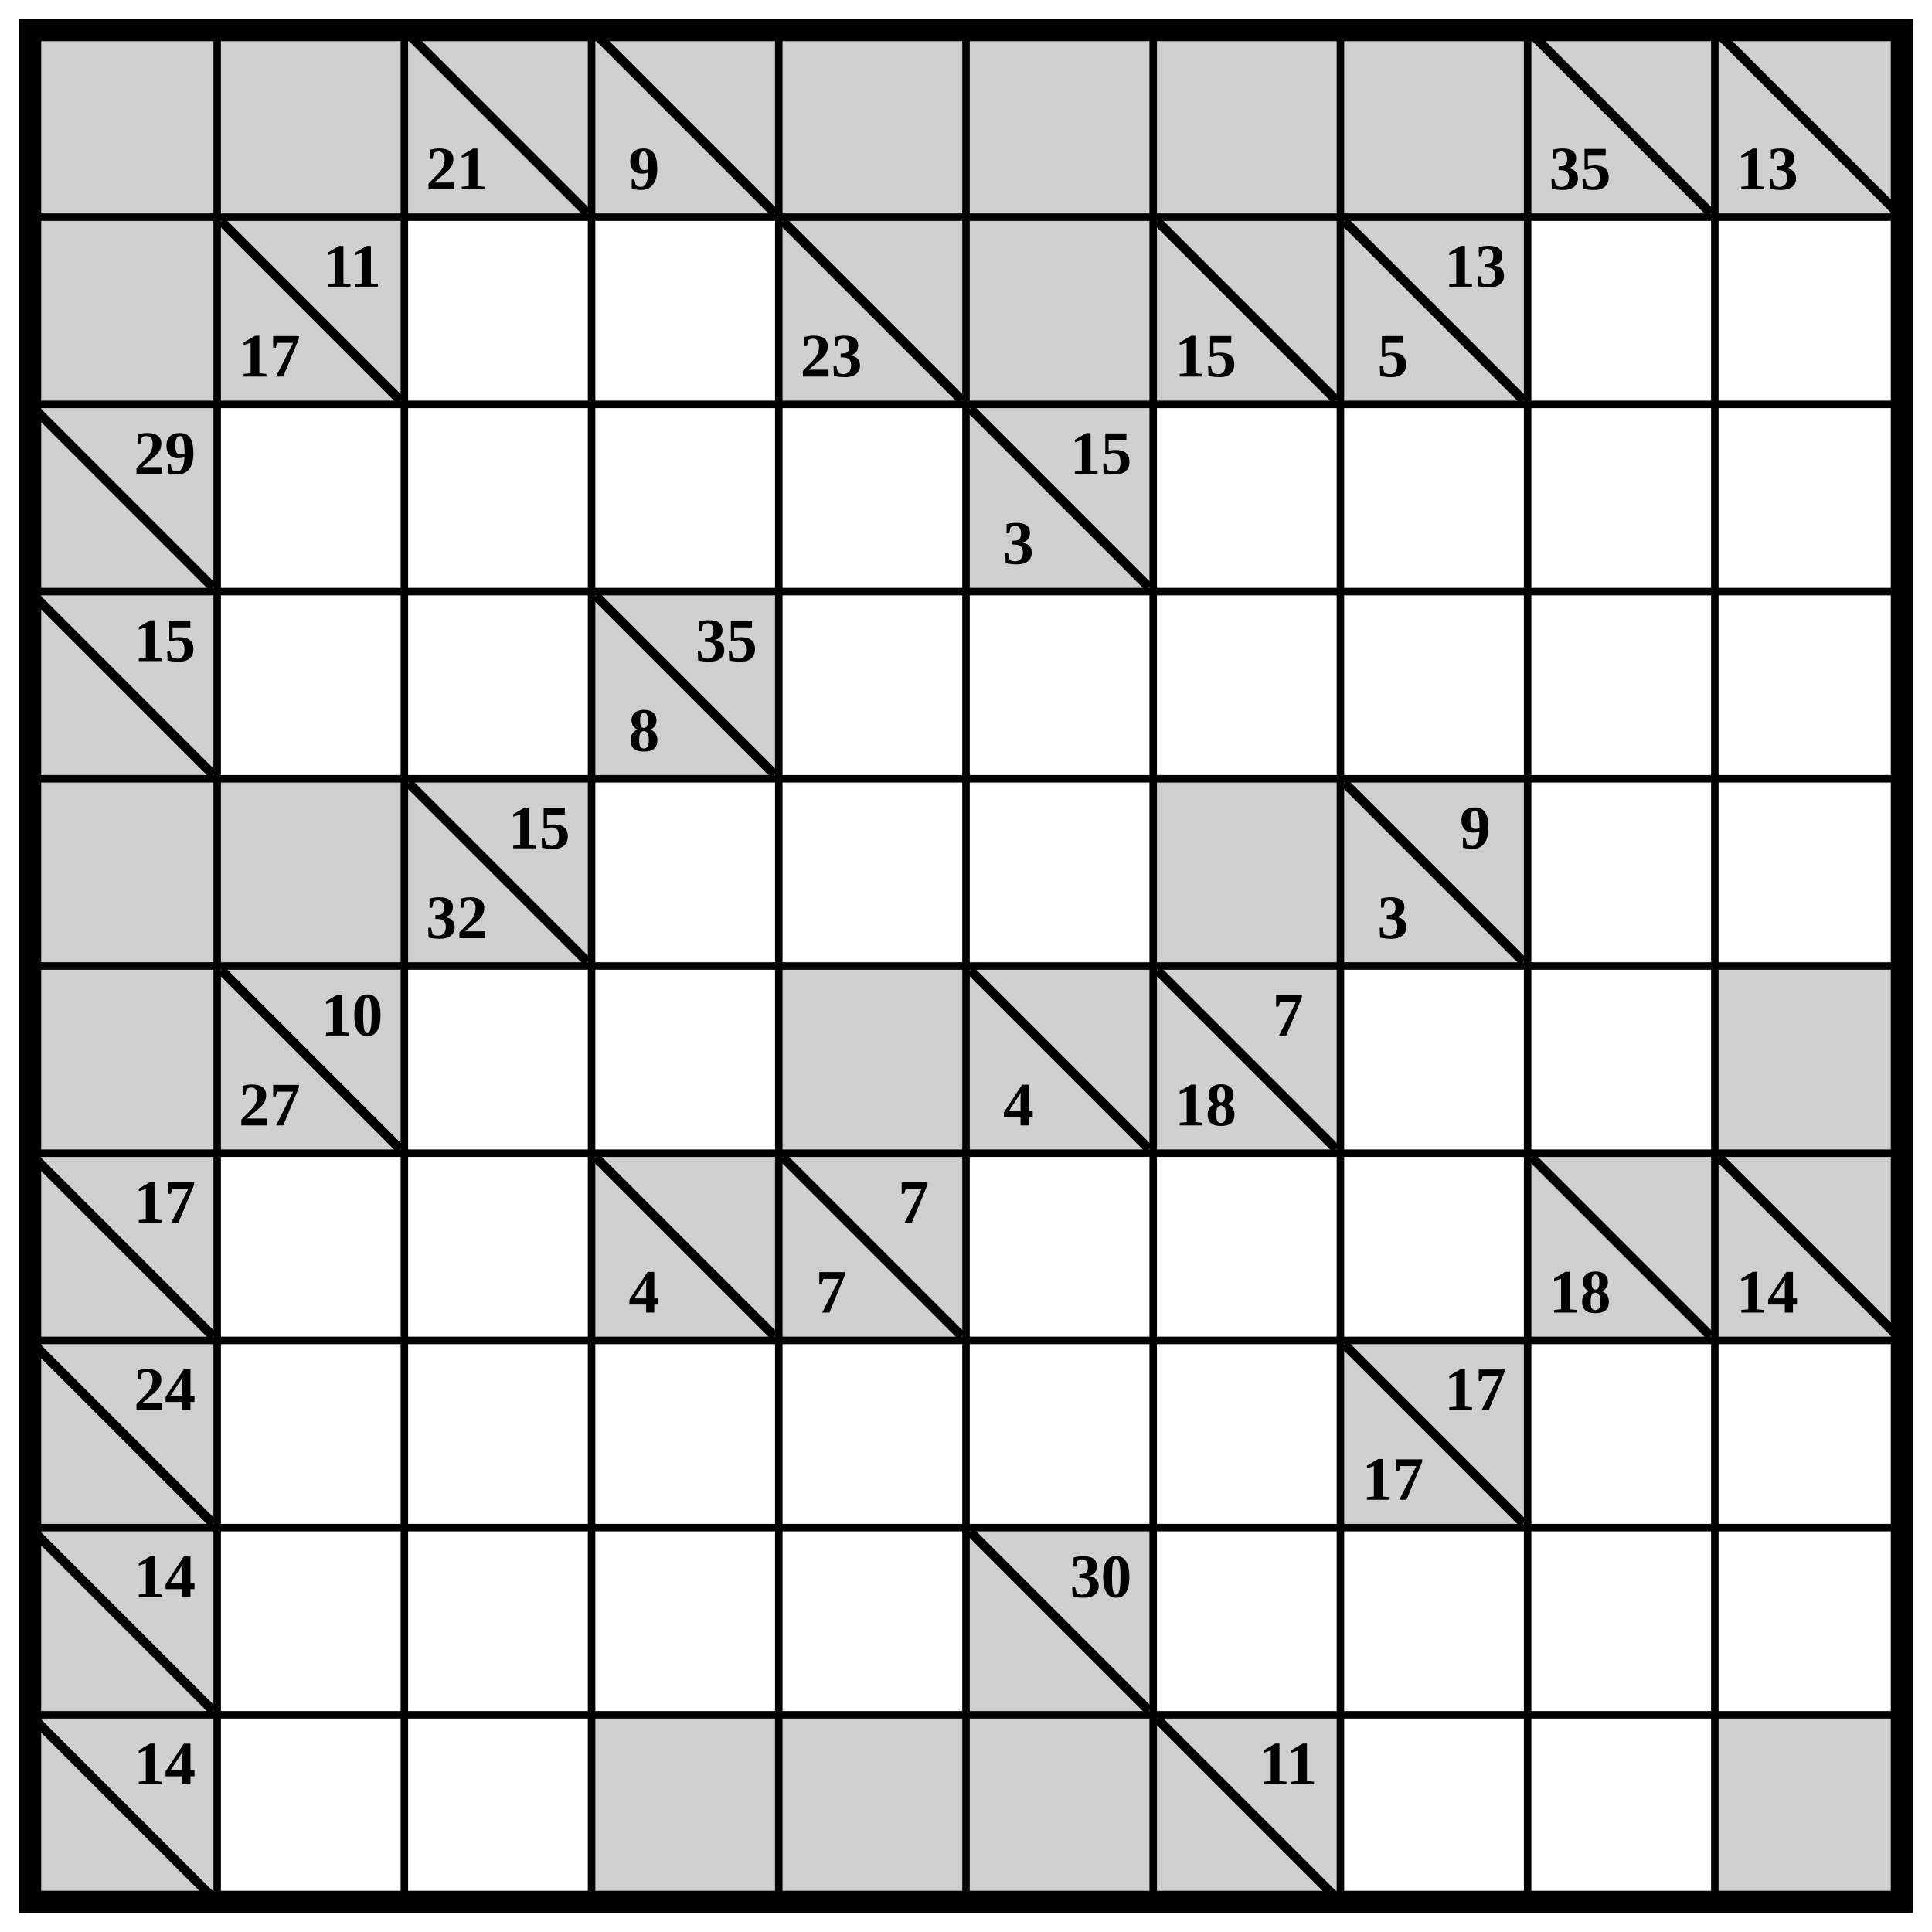
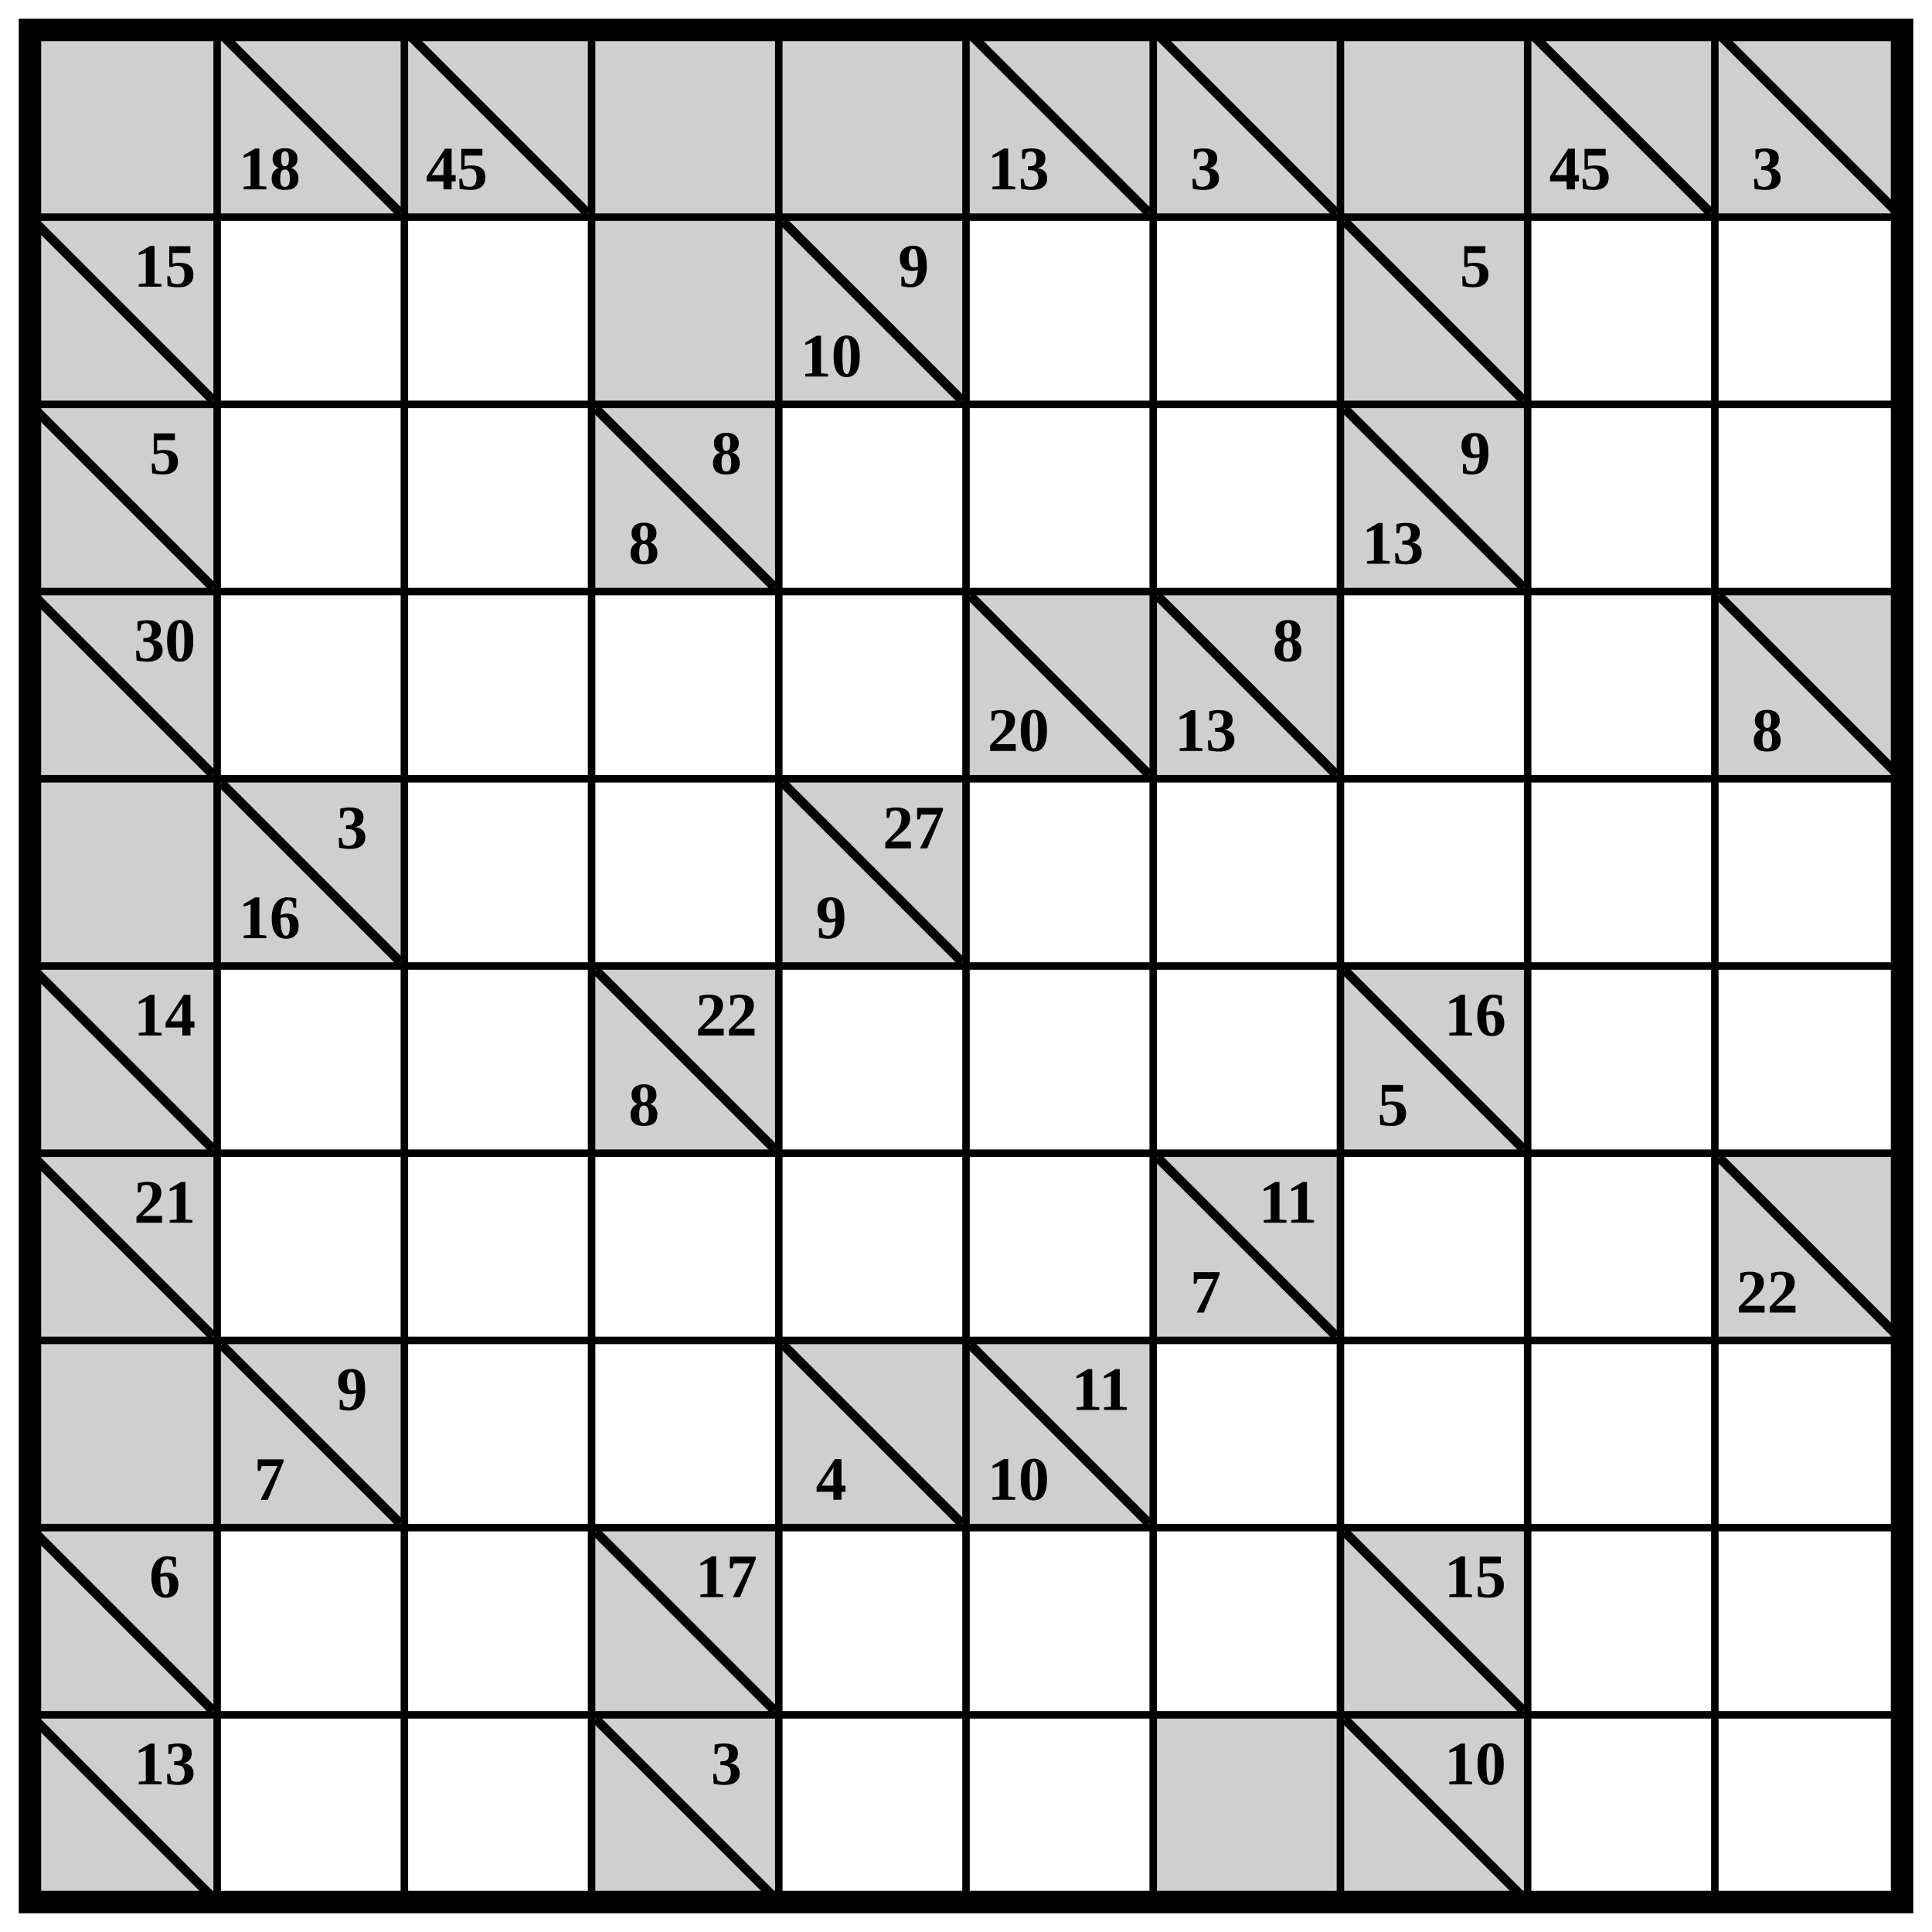
<svg xmlns="http://www.w3.org/2000/svg" class="p" viewBox="0 0 1032 1032" preserveAspectRatio="xMidYMid meet" shape-rendering="geometricPrecision">
  <g fill="#cfcfcf">
    <rect x="16" y="16" width="100" height="100" />
    <rect x="116" y="16" width="100" height="100" />
-     <rect x="216" y="16" width="100" height="100" />
  </g>
+   <line x1="120" y1="20" x2="212" y2="112" stroke="#000" stroke-width="5" stroke-linecap="square" />
+   <text x="144" y="90" font-size="33" text-anchor="middle" dominant-baseline="central" fill="#000" font-weight="700">18</text>
+   <rect x="216" y="16" width="100" height="100" fill="#cfcfcf" />
  <line x1="220" y1="20" x2="312" y2="112" stroke="#000" stroke-width="5" stroke-linecap="square" />
-   <text x="244" y="90" font-size="33" text-anchor="middle" dominant-baseline="central" fill="#000" font-weight="700">21</text>
-   <rect x="316" y="16" width="100" height="100" fill="#cfcfcf" />
-   <line x1="320" y1="20" x2="412" y2="112" stroke="#000" stroke-width="5" stroke-linecap="square" />
-   <text x="344" y="90" font-size="33" text-anchor="middle" dominant-baseline="central" fill="#000" font-weight="700">9</text>
+   <text x="244" y="90" font-size="33" text-anchor="middle" dominant-baseline="central" fill="#000" font-weight="700">45</text>
  <g fill="#cfcfcf">
+     <rect x="316" y="16" width="100" height="100" />
    <rect x="416" y="16" width="100" height="100" />
    <rect x="516" y="16" width="100" height="100" />
-     <rect x="616" y="16" width="100" height="100" />
+   </g>
+   <line x1="520" y1="20" x2="612" y2="112" stroke="#000" stroke-width="5" stroke-linecap="square" />
+   <text x="544" y="90" font-size="33" text-anchor="middle" dominant-baseline="central" fill="#000" font-weight="700">13</text>
+   <rect x="616" y="16" width="100" height="100" fill="#cfcfcf" />
+   <line x1="620" y1="20" x2="712" y2="112" stroke="#000" stroke-width="5" stroke-linecap="square" />
+   <text x="644" y="90" font-size="33" text-anchor="middle" dominant-baseline="central" fill="#000" font-weight="700">3</text>
+   <g fill="#cfcfcf">
    <rect x="716" y="16" width="100" height="100" />
    <rect x="816" y="16" width="100" height="100" />
  </g>
  <line x1="820" y1="20" x2="912" y2="112" stroke="#000" stroke-width="5" stroke-linecap="square" />
-   <text x="844" y="90" font-size="33" text-anchor="middle" dominant-baseline="central" fill="#000" font-weight="700">35</text>
+   <text x="844" y="90" font-size="33" text-anchor="middle" dominant-baseline="central" fill="#000" font-weight="700">45</text>
  <rect x="916" y="16" width="100" height="100" fill="#cfcfcf" />
  <line x1="920" y1="20" x2="1012" y2="112" stroke="#000" stroke-width="5" stroke-linecap="square" />
-   <text x="944" y="90" font-size="33" text-anchor="middle" dominant-baseline="central" fill="#000" font-weight="700">13</text>
+   <text x="944" y="90" font-size="33" text-anchor="middle" dominant-baseline="central" fill="#000" font-weight="700">3</text>
+   <rect x="16" y="116" width="100" height="100" fill="#cfcfcf" />
+   <line x1="20" y1="120" x2="112" y2="212" stroke="#000" stroke-width="5" stroke-linecap="square" />
+   <text x="88" y="142" font-size="33" text-anchor="middle" dominant-baseline="central" fill="#000" font-weight="700">15</text>
  <g fill="#cfcfcf">
-     <rect x="16" y="116" width="100" height="100" />
-     <rect x="116" y="116" width="100" height="100" />
+     <rect x="316" y="116" width="100" height="100" />
+     <rect x="416" y="116" width="100" height="100" />
  </g>
-   <line x1="120" y1="120" x2="212" y2="212" stroke="#000" stroke-width="5" stroke-linecap="square" />
+   <line x1="420" y1="120" x2="512" y2="212" stroke="#000" stroke-width="5" stroke-linecap="square" />
  <g fill="#000" font-size="33" font-weight="700" text-anchor="middle" dominant-baseline="central">
-     <text x="188" y="142">11</text>
-     <text x="144" y="190">17</text>
+     <text x="488" y="142">9</text>
+     <text x="444" y="190">10</text>
  </g>
-   <rect x="416" y="116" width="100" height="100" fill="#cfcfcf" />
-   <line x1="420" y1="120" x2="512" y2="212" stroke="#000" stroke-width="5" stroke-linecap="square" />
-   <text x="444" y="190" font-size="33" text-anchor="middle" dominant-baseline="central" fill="#000" font-weight="700">23</text>
-   <g fill="#cfcfcf">
-     <rect x="516" y="116" width="100" height="100" />
-     <rect x="616" y="116" width="100" height="100" />
-   </g>
-   <line x1="620" y1="120" x2="712" y2="212" stroke="#000" stroke-width="5" stroke-linecap="square" />
-   <text x="644" y="190" font-size="33" text-anchor="middle" dominant-baseline="central" fill="#000" font-weight="700">15</text>
  <rect x="716" y="116" width="100" height="100" fill="#cfcfcf" />
  <line x1="720" y1="120" x2="812" y2="212" stroke="#000" stroke-width="5" stroke-linecap="square" />
-   <g fill="#000" font-size="33" font-weight="700" text-anchor="middle" dominant-baseline="central">
-     <text x="788" y="142">13</text>
-     <text x="744" y="190">5</text>
-   </g>
+   <text x="788" y="142" font-size="33" text-anchor="middle" dominant-baseline="central" fill="#000" font-weight="700">5</text>
  <rect x="16" y="216" width="100" height="100" fill="#cfcfcf" />
  <line x1="20" y1="220" x2="112" y2="312" stroke="#000" stroke-width="5" stroke-linecap="square" />
-   <text x="88" y="242" font-size="33" text-anchor="middle" dominant-baseline="central" fill="#000" font-weight="700">29</text>
-   <rect x="516" y="216" width="100" height="100" fill="#cfcfcf" />
-   <line x1="520" y1="220" x2="612" y2="312" stroke="#000" stroke-width="5" stroke-linecap="square" />
+   <text x="88" y="242" font-size="33" text-anchor="middle" dominant-baseline="central" fill="#000" font-weight="700">5</text>
+   <rect x="316" y="216" width="100" height="100" fill="#cfcfcf" />
+   <line x1="320" y1="220" x2="412" y2="312" stroke="#000" stroke-width="5" stroke-linecap="square" />
  <g fill="#000" font-size="33" font-weight="700" text-anchor="middle" dominant-baseline="central">
-     <text x="588" y="242">15</text>
-     <text x="544" y="290">3</text>
+     <text x="388" y="242">8</text>
+     <text x="344" y="290">8</text>
+   </g>
+   <rect x="716" y="216" width="100" height="100" fill="#cfcfcf" />
+   <line x1="720" y1="220" x2="812" y2="312" stroke="#000" stroke-width="5" stroke-linecap="square" />
+   <g fill="#000" font-size="33" font-weight="700" text-anchor="middle" dominant-baseline="central">
+     <text x="788" y="242">9</text>
+     <text x="744" y="290">13</text>
  </g>
  <rect x="16" y="316" width="100" height="100" fill="#cfcfcf" />
  <line x1="20" y1="320" x2="112" y2="412" stroke="#000" stroke-width="5" stroke-linecap="square" />
-   <text x="88" y="342" font-size="33" text-anchor="middle" dominant-baseline="central" fill="#000" font-weight="700">15</text>
-   <rect x="316" y="316" width="100" height="100" fill="#cfcfcf" />
-   <line x1="320" y1="320" x2="412" y2="412" stroke="#000" stroke-width="5" stroke-linecap="square" />
+   <text x="88" y="342" font-size="33" text-anchor="middle" dominant-baseline="central" fill="#000" font-weight="700">30</text>
+   <rect x="516" y="316" width="100" height="100" fill="#cfcfcf" />
+   <line x1="520" y1="320" x2="612" y2="412" stroke="#000" stroke-width="5" stroke-linecap="square" />
+   <text x="544" y="390" font-size="33" text-anchor="middle" dominant-baseline="central" fill="#000" font-weight="700">20</text>
+   <rect x="616" y="316" width="100" height="100" fill="#cfcfcf" />
+   <line x1="620" y1="320" x2="712" y2="412" stroke="#000" stroke-width="5" stroke-linecap="square" />
  <g fill="#000" font-size="33" font-weight="700" text-anchor="middle" dominant-baseline="central">
-     <text x="388" y="342">35</text>
-     <text x="344" y="390">8</text>
+     <text x="688" y="342">8</text>
+     <text x="644" y="390">13</text>
  </g>
+   <rect x="916" y="316" width="100" height="100" fill="#cfcfcf" />
+   <line x1="920" y1="320" x2="1012" y2="412" stroke="#000" stroke-width="5" stroke-linecap="square" />
+   <text x="944" y="390" font-size="33" text-anchor="middle" dominant-baseline="central" fill="#000" font-weight="700">8</text>
  <g fill="#cfcfcf">
    <rect x="16" y="416" width="100" height="100" />
    <rect x="116" y="416" width="100" height="100" />
-     <rect x="216" y="416" width="100" height="100" />
  </g>
-   <line x1="220" y1="420" x2="312" y2="512" stroke="#000" stroke-width="5" stroke-linecap="square" />
+   <line x1="120" y1="420" x2="212" y2="512" stroke="#000" stroke-width="5" stroke-linecap="square" />
  <g fill="#000" font-size="33" font-weight="700" text-anchor="middle" dominant-baseline="central">
-     <text x="288" y="442">15</text>
-     <text x="244" y="490">32</text>
+     <text x="188" y="442">3</text>
+     <text x="144" y="490">16</text>
  </g>
-   <g fill="#cfcfcf">
-     <rect x="616" y="416" width="100" height="100" />
-     <rect x="716" y="416" width="100" height="100" />
+   <rect x="416" y="416" width="100" height="100" fill="#cfcfcf" />
+   <line x1="420" y1="420" x2="512" y2="512" stroke="#000" stroke-width="5" stroke-linecap="square" />
+   <g fill="#000" font-size="33" font-weight="700" text-anchor="middle" dominant-baseline="central">
+     <text x="488" y="442">27</text>
+     <text x="444" y="490">9</text>
  </g>
-   <line x1="720" y1="420" x2="812" y2="512" stroke="#000" stroke-width="5" stroke-linecap="square" />
+   <rect x="16" y="516" width="100" height="100" fill="#cfcfcf" />
+   <line x1="20" y1="520" x2="112" y2="612" stroke="#000" stroke-width="5" stroke-linecap="square" />
+   <text x="88" y="542" font-size="33" text-anchor="middle" dominant-baseline="central" fill="#000" font-weight="700">14</text>
+   <rect x="316" y="516" width="100" height="100" fill="#cfcfcf" />
+   <line x1="320" y1="520" x2="412" y2="612" stroke="#000" stroke-width="5" stroke-linecap="square" />
  <g fill="#000" font-size="33" font-weight="700" text-anchor="middle" dominant-baseline="central">
-     <text x="788" y="442">9</text>
-     <text x="744" y="490">3</text>
+     <text x="388" y="542">22</text>
+     <text x="344" y="590">8</text>
  </g>
-   <g fill="#cfcfcf">
-     <rect x="16" y="516" width="100" height="100" />
-     <rect x="116" y="516" width="100" height="100" />
+   <rect x="716" y="516" width="100" height="100" fill="#cfcfcf" />
+   <line x1="720" y1="520" x2="812" y2="612" stroke="#000" stroke-width="5" stroke-linecap="square" />
+   <g fill="#000" font-size="33" font-weight="700" text-anchor="middle" dominant-baseline="central">
+     <text x="788" y="542">16</text>
+     <text x="744" y="590">5</text>
  </g>
-   <line x1="120" y1="520" x2="212" y2="612" stroke="#000" stroke-width="5" stroke-linecap="square" />
+   <rect x="16" y="616" width="100" height="100" fill="#cfcfcf" />
+   <line x1="20" y1="620" x2="112" y2="712" stroke="#000" stroke-width="5" stroke-linecap="square" />
+   <text x="88" y="642" font-size="33" text-anchor="middle" dominant-baseline="central" fill="#000" font-weight="700">21</text>
+   <rect x="616" y="616" width="100" height="100" fill="#cfcfcf" />
+   <line x1="620" y1="620" x2="712" y2="712" stroke="#000" stroke-width="5" stroke-linecap="square" />
  <g fill="#000" font-size="33" font-weight="700" text-anchor="middle" dominant-baseline="central">
-     <text x="188" y="542">10</text>
-     <text x="144" y="590">27</text>
+     <text x="688" y="642">11</text>
+     <text x="644" y="690">7</text>
  </g>
-   <g fill="#cfcfcf">
-     <rect x="416" y="516" width="100" height="100" />
-     <rect x="516" y="516" width="100" height="100" />
-   </g>
-   <line x1="520" y1="520" x2="612" y2="612" stroke="#000" stroke-width="5" stroke-linecap="square" />
-   <text x="544" y="590" font-size="33" text-anchor="middle" dominant-baseline="central" fill="#000" font-weight="700">4</text>
-   <rect x="616" y="516" width="100" height="100" fill="#cfcfcf" />
-   <line x1="620" y1="520" x2="712" y2="612" stroke="#000" stroke-width="5" stroke-linecap="square" />
-   <g fill="#000" font-size="33" font-weight="700" text-anchor="middle" dominant-baseline="central">
-     <text x="688" y="542">7</text>
-     <text x="644" y="590">18</text>
-   </g>
-   <g fill="#cfcfcf">
-     <rect x="916" y="516" width="100" height="100" />
-     <rect x="16" y="616" width="100" height="100" />
-   </g>
-   <line x1="20" y1="620" x2="112" y2="712" stroke="#000" stroke-width="5" stroke-linecap="square" />
-   <text x="88" y="642" font-size="33" text-anchor="middle" dominant-baseline="central" fill="#000" font-weight="700">17</text>
-   <rect x="316" y="616" width="100" height="100" fill="#cfcfcf" />
-   <line x1="320" y1="620" x2="412" y2="712" stroke="#000" stroke-width="5" stroke-linecap="square" />
-   <text x="344" y="690" font-size="33" text-anchor="middle" dominant-baseline="central" fill="#000" font-weight="700">4</text>
-   <rect x="416" y="616" width="100" height="100" fill="#cfcfcf" />
-   <line x1="420" y1="620" x2="512" y2="712" stroke="#000" stroke-width="5" stroke-linecap="square" />
-   <g fill="#000" font-size="33" font-weight="700" text-anchor="middle" dominant-baseline="central">
-     <text x="488" y="642">7</text>
-     <text x="444" y="690">7</text>
-   </g>
-   <rect x="816" y="616" width="100" height="100" fill="#cfcfcf" />
-   <line x1="820" y1="620" x2="912" y2="712" stroke="#000" stroke-width="5" stroke-linecap="square" />
-   <text x="844" y="690" font-size="33" text-anchor="middle" dominant-baseline="central" fill="#000" font-weight="700">18</text>
  <rect x="916" y="616" width="100" height="100" fill="#cfcfcf" />
  <line x1="920" y1="620" x2="1012" y2="712" stroke="#000" stroke-width="5" stroke-linecap="square" />
-   <text x="944" y="690" font-size="33" text-anchor="middle" dominant-baseline="central" fill="#000" font-weight="700">14</text>
-   <rect x="16" y="716" width="100" height="100" fill="#cfcfcf" />
-   <line x1="20" y1="720" x2="112" y2="812" stroke="#000" stroke-width="5" stroke-linecap="square" />
-   <text x="88" y="742" font-size="33" text-anchor="middle" dominant-baseline="central" fill="#000" font-weight="700">24</text>
-   <rect x="716" y="716" width="100" height="100" fill="#cfcfcf" />
-   <line x1="720" y1="720" x2="812" y2="812" stroke="#000" stroke-width="5" stroke-linecap="square" />
+   <text x="944" y="690" font-size="33" text-anchor="middle" dominant-baseline="central" fill="#000" font-weight="700">22</text>
+   <g fill="#cfcfcf">
+     <rect x="16" y="716" width="100" height="100" />
+     <rect x="116" y="716" width="100" height="100" />
+   </g>
+   <line x1="120" y1="720" x2="212" y2="812" stroke="#000" stroke-width="5" stroke-linecap="square" />
  <g fill="#000" font-size="33" font-weight="700" text-anchor="middle" dominant-baseline="central">
-     <text x="788" y="742">17</text>
-     <text x="744" y="790">17</text>
+     <text x="188" y="742">9</text>
+     <text x="144" y="790">7</text>
+   </g>
+   <rect x="416" y="716" width="100" height="100" fill="#cfcfcf" />
+   <line x1="420" y1="720" x2="512" y2="812" stroke="#000" stroke-width="5" stroke-linecap="square" />
+   <text x="444" y="790" font-size="33" text-anchor="middle" dominant-baseline="central" fill="#000" font-weight="700">4</text>
+   <rect x="516" y="716" width="100" height="100" fill="#cfcfcf" />
+   <line x1="520" y1="720" x2="612" y2="812" stroke="#000" stroke-width="5" stroke-linecap="square" />
+   <g fill="#000" font-size="33" font-weight="700" text-anchor="middle" dominant-baseline="central">
+     <text x="588" y="742">11</text>
+     <text x="544" y="790">10</text>
  </g>
  <rect x="16" y="816" width="100" height="100" fill="#cfcfcf" />
  <line x1="20" y1="820" x2="112" y2="912" stroke="#000" stroke-width="5" stroke-linecap="square" />
-   <text x="88" y="842" font-size="33" text-anchor="middle" dominant-baseline="central" fill="#000" font-weight="700">14</text>
-   <rect x="516" y="816" width="100" height="100" fill="#cfcfcf" />
-   <line x1="520" y1="820" x2="612" y2="912" stroke="#000" stroke-width="5" stroke-linecap="square" />
-   <text x="588" y="842" font-size="33" text-anchor="middle" dominant-baseline="central" fill="#000" font-weight="700">30</text>
+   <text x="88" y="842" font-size="33" text-anchor="middle" dominant-baseline="central" fill="#000" font-weight="700">6</text>
+   <rect x="316" y="816" width="100" height="100" fill="#cfcfcf" />
+   <line x1="320" y1="820" x2="412" y2="912" stroke="#000" stroke-width="5" stroke-linecap="square" />
+   <text x="388" y="842" font-size="33" text-anchor="middle" dominant-baseline="central" fill="#000" font-weight="700">17</text>
+   <rect x="716" y="816" width="100" height="100" fill="#cfcfcf" />
+   <line x1="720" y1="820" x2="812" y2="912" stroke="#000" stroke-width="5" stroke-linecap="square" />
+   <text x="788" y="842" font-size="33" text-anchor="middle" dominant-baseline="central" fill="#000" font-weight="700">15</text>
  <rect x="16" y="916" width="100" height="100" fill="#cfcfcf" />
  <line x1="20" y1="920" x2="112" y2="1012" stroke="#000" stroke-width="5" stroke-linecap="square" />
-   <text x="88" y="942" font-size="33" text-anchor="middle" dominant-baseline="central" fill="#000" font-weight="700">14</text>
+   <text x="88" y="942" font-size="33" text-anchor="middle" dominant-baseline="central" fill="#000" font-weight="700">13</text>
+   <rect x="316" y="916" width="100" height="100" fill="#cfcfcf" />
+   <line x1="320" y1="920" x2="412" y2="1012" stroke="#000" stroke-width="5" stroke-linecap="square" />
+   <text x="388" y="942" font-size="33" text-anchor="middle" dominant-baseline="central" fill="#000" font-weight="700">3</text>
  <g fill="#cfcfcf">
-     <rect x="316" y="916" width="100" height="100" />
-     <rect x="416" y="916" width="100" height="100" />
-     <rect x="516" y="916" width="100" height="100" />
    <rect x="616" y="916" width="100" height="100" />
+     <rect x="716" y="916" width="100" height="100" />
  </g>
-   <line x1="620" y1="920" x2="712" y2="1012" stroke="#000" stroke-width="5" stroke-linecap="square" />
-   <text x="688" y="942" font-size="33" text-anchor="middle" dominant-baseline="central" fill="#000" font-weight="700">11</text>
-   <rect x="916" y="916" width="100" height="100" fill="#cfcfcf" />
+   <line x1="720" y1="920" x2="812" y2="1012" stroke="#000" stroke-width="5" stroke-linecap="square" />
+   <text x="788" y="942" font-size="33" text-anchor="middle" dominant-baseline="central" fill="#000" font-weight="700">10</text>
  <path d="M16 116H1016M116 16V1016M16 216H1016M216 16V1016M16 316H1016M316 16V1016M16 416H1016M416 16V1016M16 516H1016M516 16V1016M16 616H1016M616 16V1016M16 716H1016M716 16V1016M16 816H1016M816 16V1016M16 916H1016M916 16V1016" fill="none" stroke="#000" stroke-width="4" stroke-linecap="square" />
  <rect x="16" y="16" width="1000" height="1000" fill="none" stroke="#000" stroke-width="12" />
</svg>
